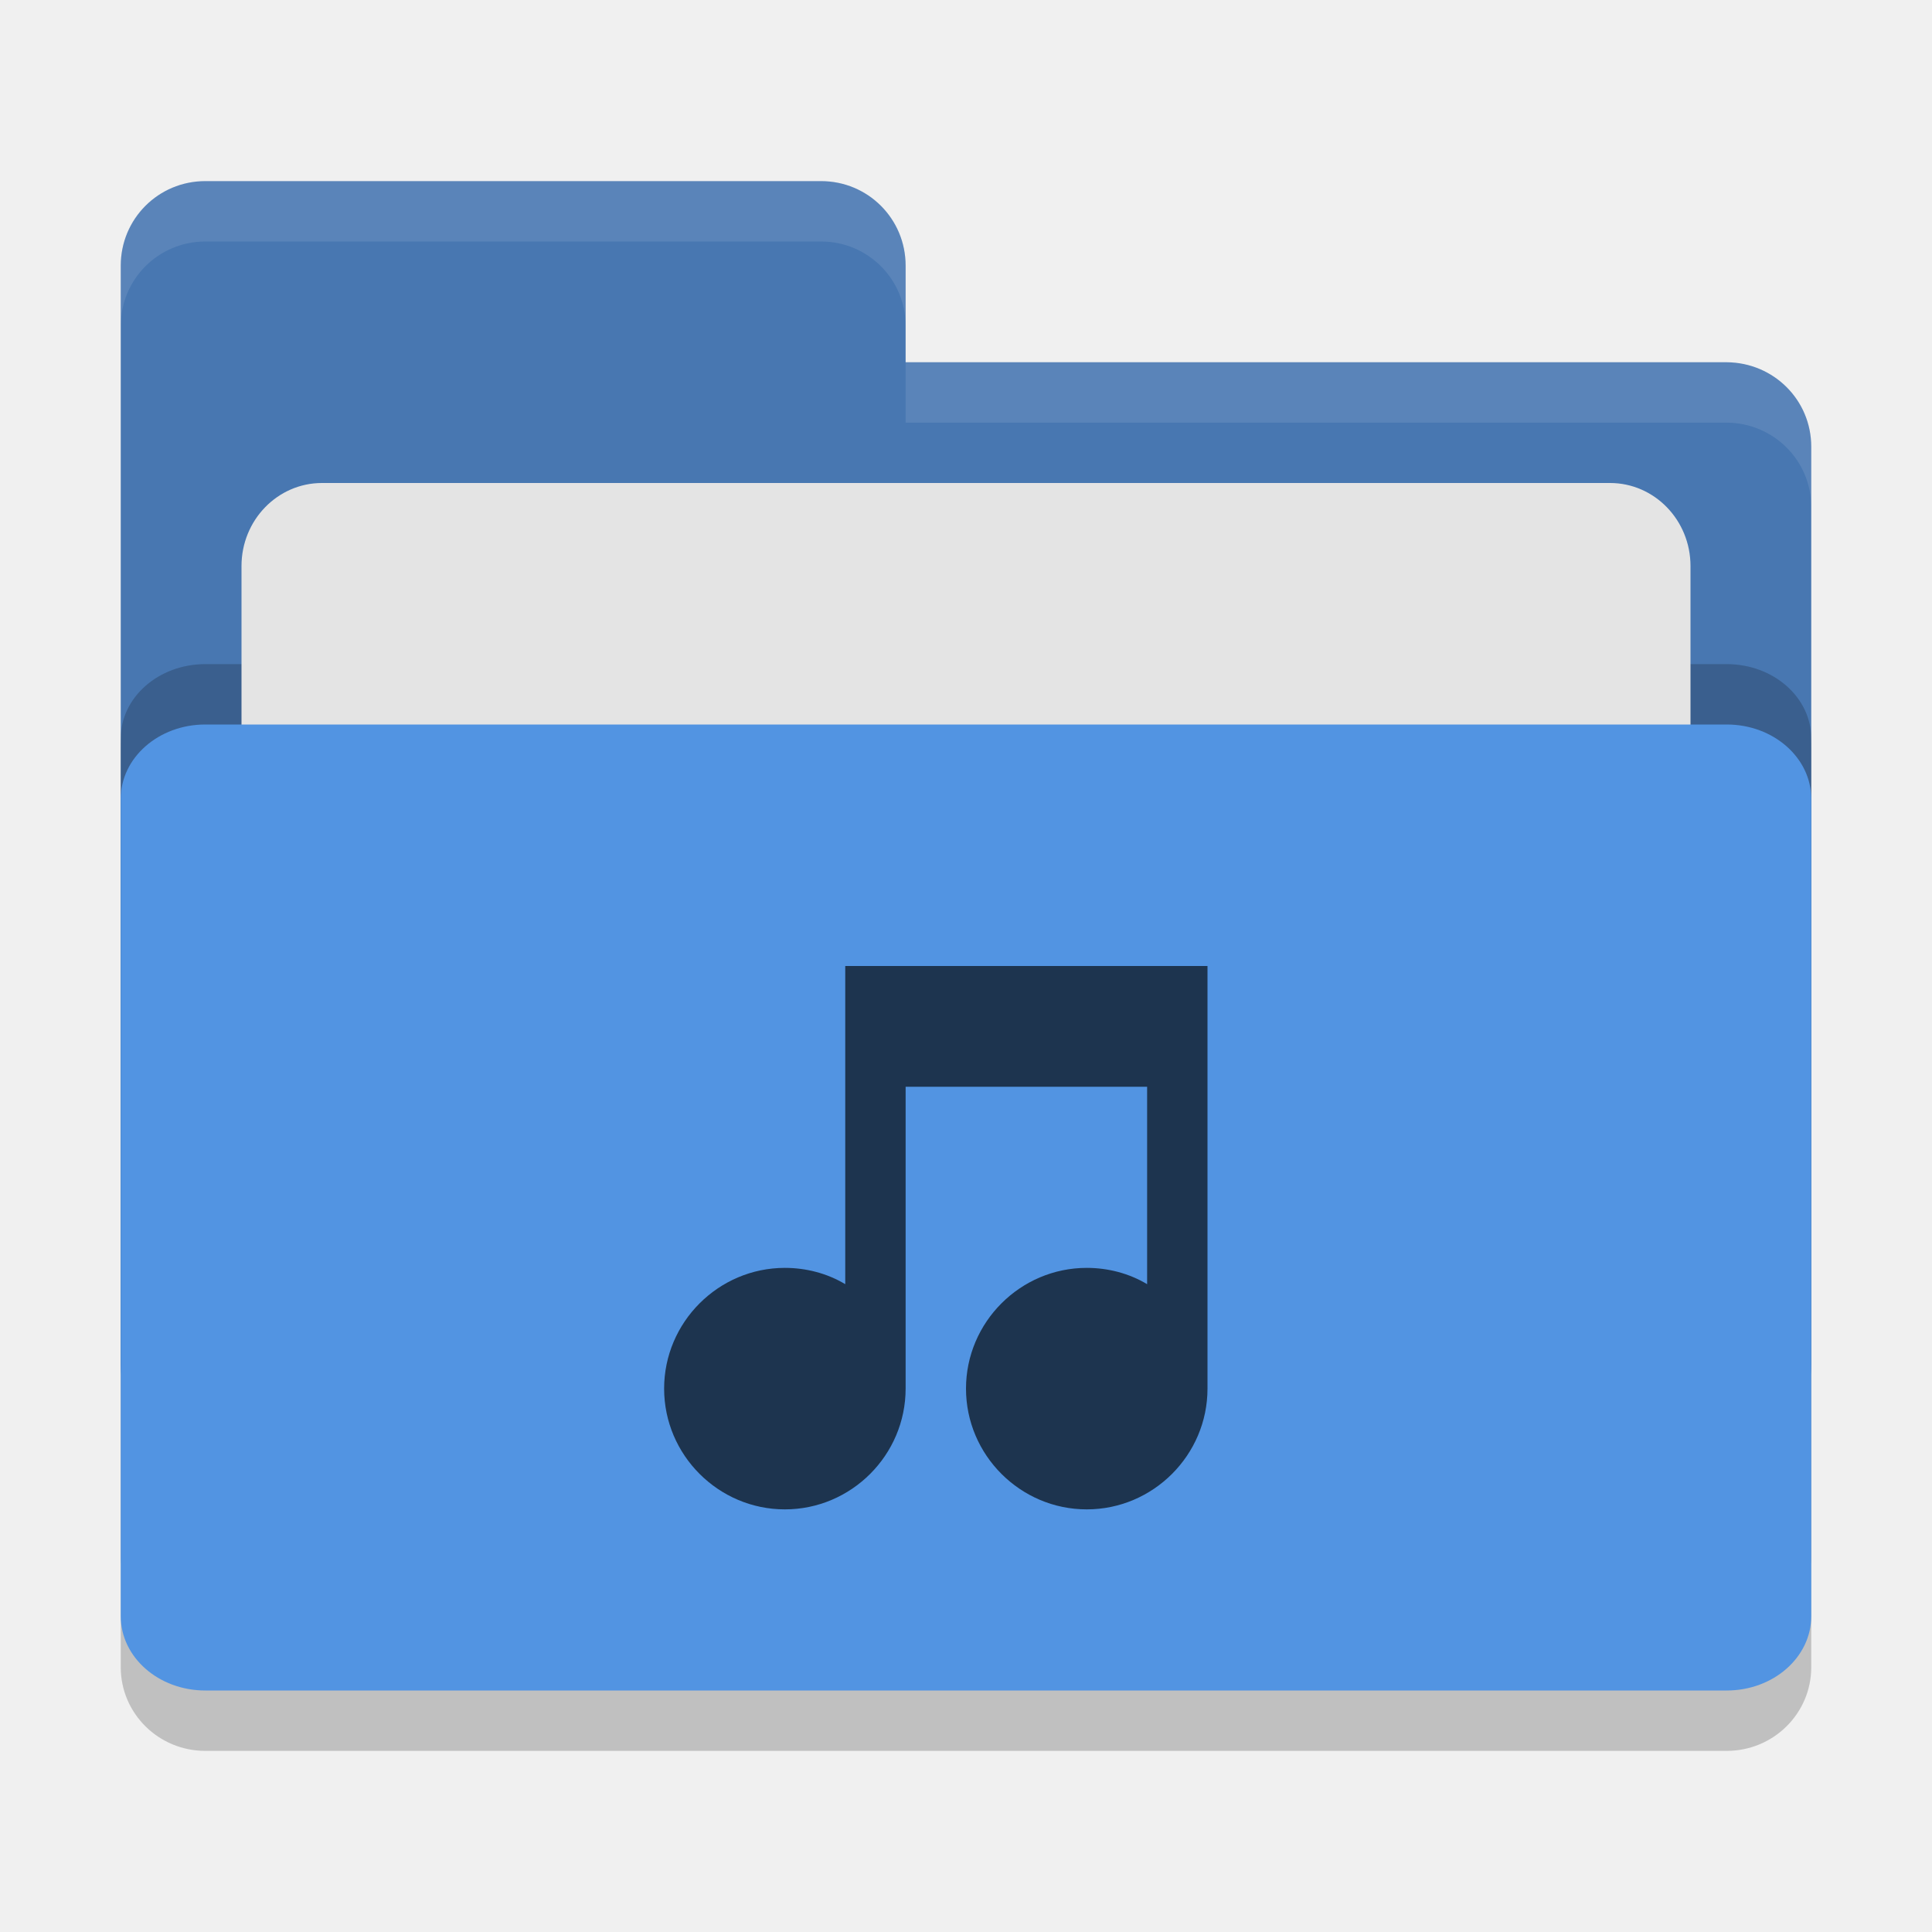
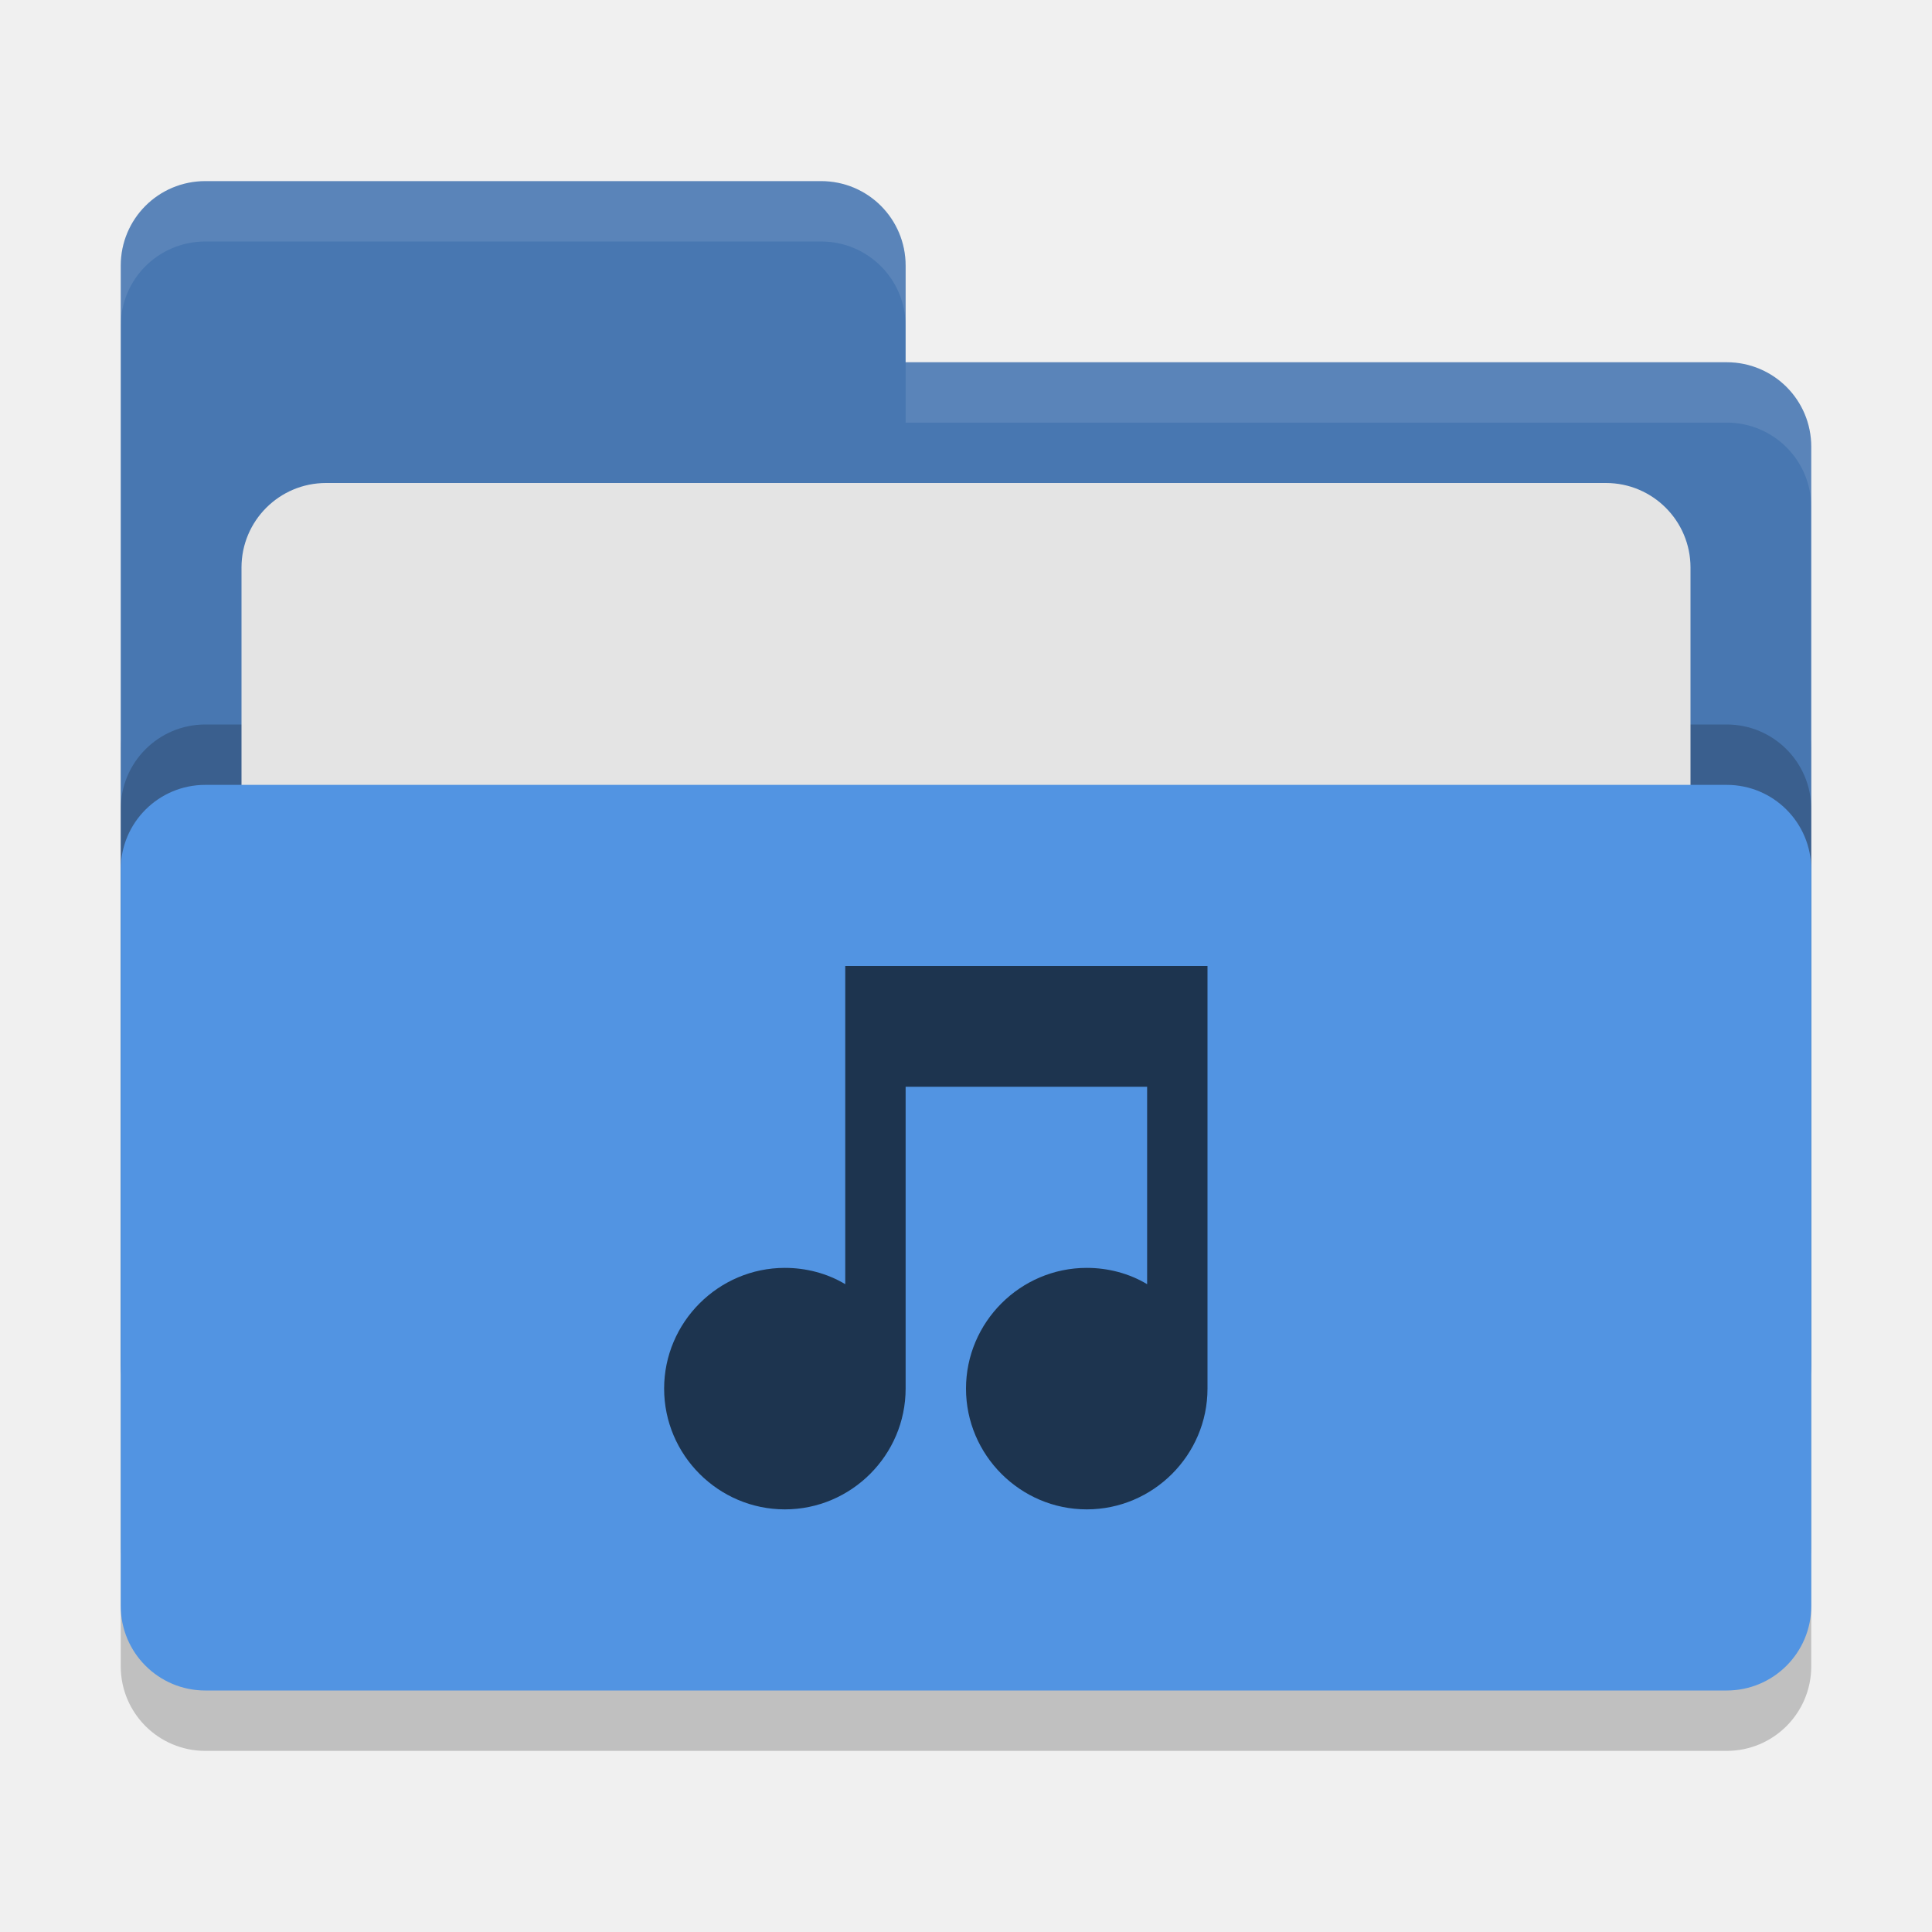
<svg xmlns="http://www.w3.org/2000/svg" width="32" height="32" version="1">
-   <rect style="opacity:0.2" width="28" height="18" x="2" y="11" rx="1.4" ry="1.385" />
-   <path style="fill:#4877b1" d="M 2,22.6 C 2,23.376 2.624,24 3.4,24 H 28.6 C 29.376,24 30,23.376 30,22.6 V 7.4 C 30,6.624 29.376,6.006 28.6,6 H 15 V 4.4 C 15,3.624 14.376,3 13.6,3 H 3.4 C 2.624,3 2,3.624 2,4.4" />
-   <rect style="opacity:0.2" width="28" height="16" x="2" y="11" rx="1.4" ry="1.231" />
-   <rect style="fill:#e4e4e4" width="24" height="11" x="4" y="8" rx="1.333" ry="1.375" />
-   <rect style="fill:#5294e2" width="28" height="16" x="2" y="12" rx="1.4" ry="1.231" />
-   <path style="opacity:0.1;fill:#ffffff" d="M 3.4,3 C 2.625,3 2,3.625 2,4.4 v 1 C 2,4.625 2.625,4 3.4,4 H 13.6 C 14.375,4 15,4.625 15,5.4 v -1 C 15,3.625 14.375,3 13.6,3 Z M 15,6 V 7 H 28.6 C 29.375,7.006 30,7.625 30,8.4 v -1 C 30,6.625 29.375,6.006 28.6,6 Z" />
+   <rect style="opacity:0.2" width="28" height="18" x="2" y="11" rx="1.4" ry="1.4" />
+   <path style="fill:#4877b1" d="M 3.4,3 C 2.625,3 2,3.625 2,4.4 V 22.6 C 2,23.375 2.625,24 3.4,24 H 28.6 C 29.375,24 30,23.375 30,22.6 V 7.4 C 30,6.625 29.375,6 28.6,6 H 15 V 4.4 C 15,3.625 14.375,3 13.6,3 Z" />
+   <rect style="opacity:0.2" width="28" height="15" x="2" y="12" rx="1.4" ry="1.4" />
+   <rect style="fill:#e4e4e4" width="24" height="11" x="4" y="8" rx="1.4" ry="1.4" />
+   <rect style="fill:#5294e2" width="28" height="15" x="2" y="13" rx="1.4" ry="1.4" />
+   <path style="opacity:0.1;fill:#ffffff" d="M 3.4,3 C 2.625,3 2,3.625 2,4.4 V 5.4 C 2,4.625 2.625,4 3.4,4 H 13.6 C 14.375,4 15,4.625 15,5.4 V 4.4 C 15,3.625 14.375,3 13.6,3 Z M 15,6 V 7 H 28.6 C 29.375,7 30,7.625 30,8.4 V 7.4 C 30,6.625 29.375,6 28.6,6 Z" />
  <path style="fill:#1d344f" d="M 14,21.27 C 13.7,21.09 13.35,21 13,21 11.9,21 11,21.9 11,23 11,24.1 11.9,25 13,25 14.1,25 15,24.1 15,23 V 18 H 19 V 21.27 C 18.7,21.09 18.35,21 18,21 16.9,21 16,21.9 16,23 16,24.1 16.9,25 18,25 19.1,25 20,24.1 20,23 V 16 H 14" />
</svg>
